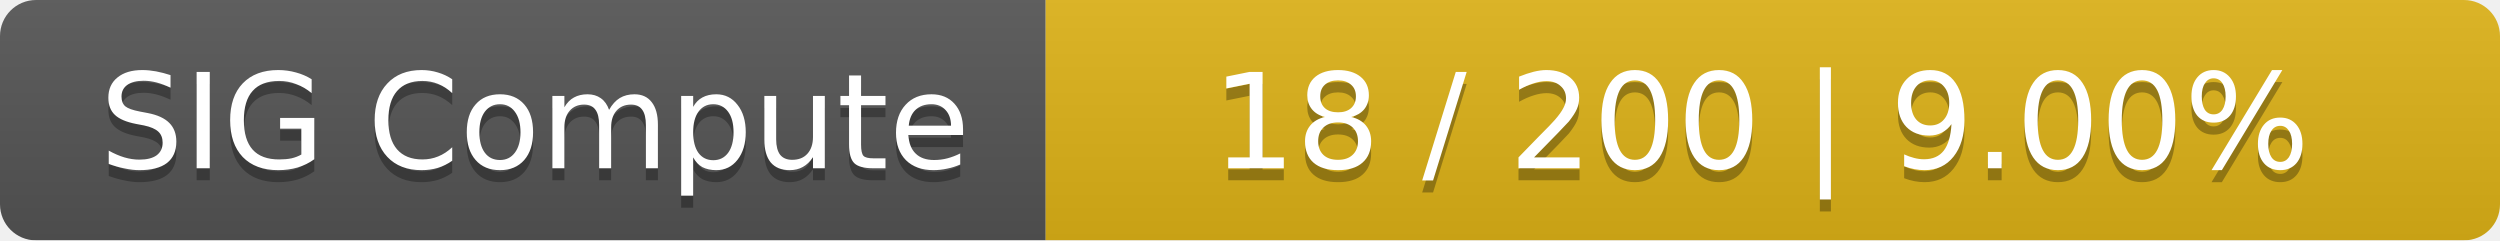
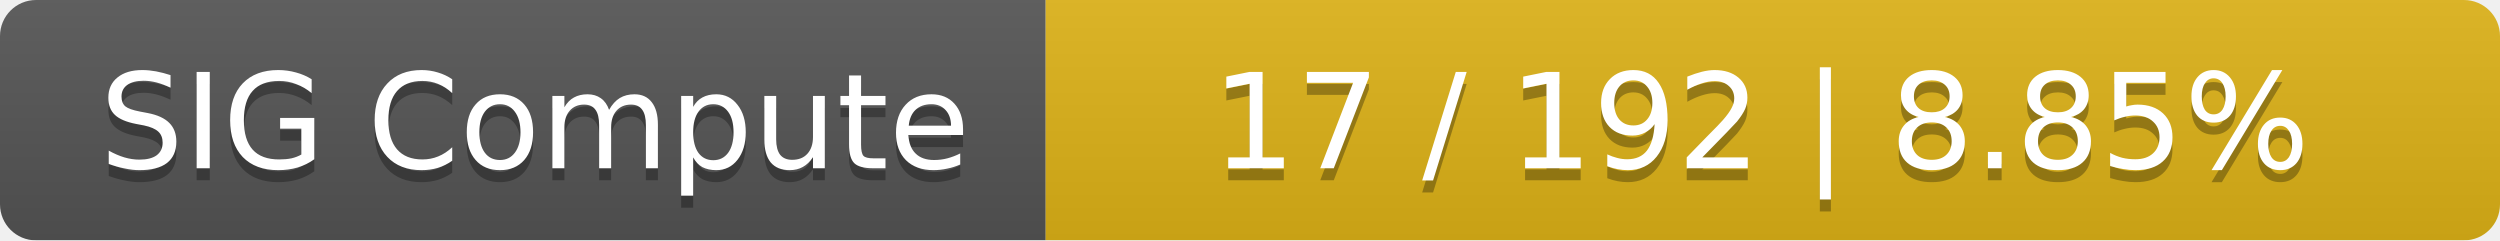
<svg xmlns="http://www.w3.org/2000/svg" width="208" height="20">
  <linearGradient id="smooth" x2="0" y2="100%">
    <stop offset="0" stop-color="#bbb" stop-opacity=".1" />
    <stop offset="1" stop-opacity=".1" />
  </linearGradient>
  <mask id="round">
    <rect width="208" height="20" rx="3" fill="#fff" />
  </mask>
  <g mask="url(#round)">
    <rect width="87" height="20" fill="#555" />
    <rect x="87" width="121" height="20" fill="#dfb317" />
    <rect width="208" height="20" fill="url(#smooth)" />
  </g>
  <g fill="#fff" text-anchor="middle" font-family="DejaVu Sans,Verdana,Geneva,sans-serif" font-size="11">
    <text x="44.5" y="15" fill="#010101" fill-opacity=".3">SIG Compute</text>
    <text x="44.5" y="14">SIG Compute</text>
-     <text x="146.5" y="15" fill="#010101" fill-opacity=".3">18 / 200    |    9.00%</text>
-     <text x="146.5" y="14">18 / 200    |    9.00%</text>
+     <text x="146.5" y="15" fill="#010101" fill-opacity=".3">17 / 192    |    8.85%</text>
+     <text x="146.5" y="14">17 / 192    |    8.85%</text>
  </g>
</svg>
